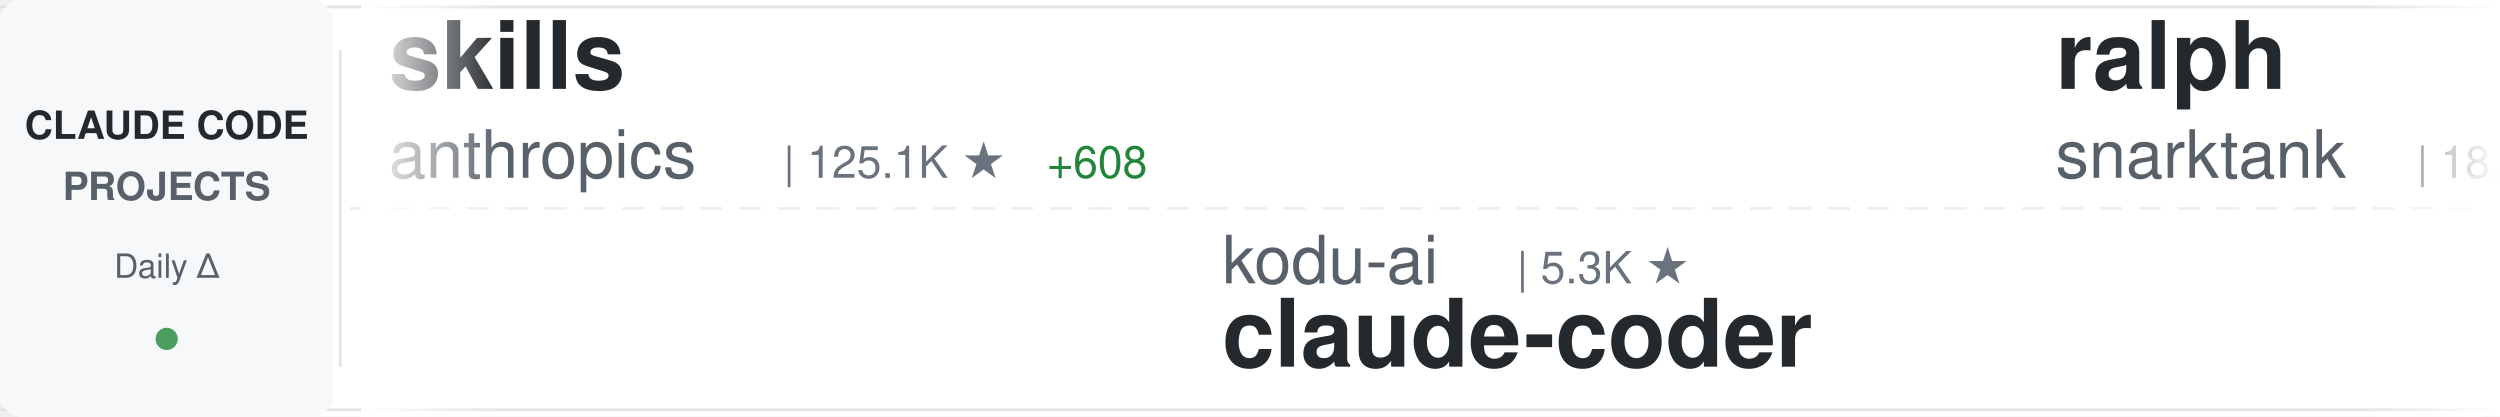
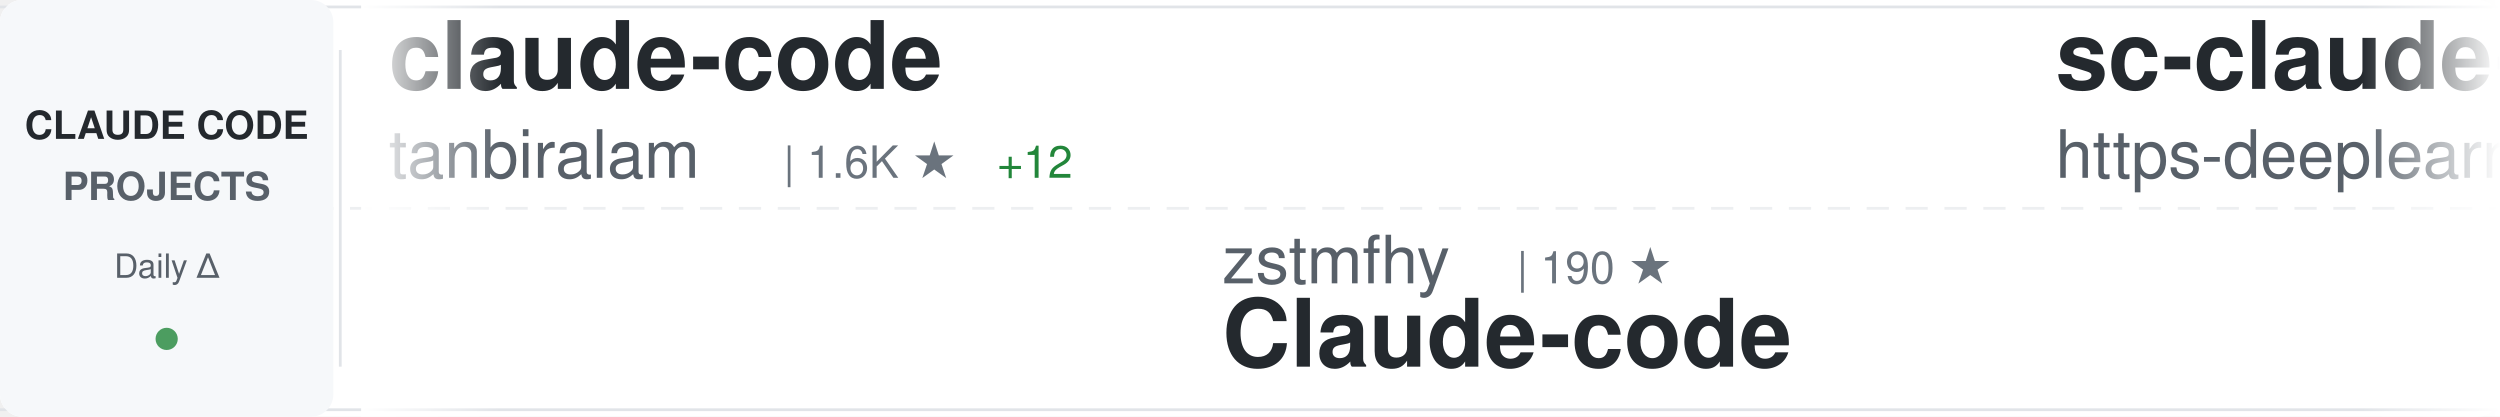
<svg xmlns="http://www.w3.org/2000/svg" width="900" height="150">
  <defs>
    <linearGradient id="awesomeLeftFade" x1="0%" y1="0%" x2="100%" y2="0%">
      <stop offset="0%" style="stop-color:#ffffff;stop-opacity:1" />
      <stop offset="100%" style="stop-color:#ffffff;stop-opacity:0" />
    </linearGradient>
    <linearGradient id="awesomeRightFade" x1="0%" y1="0%" x2="100%" y2="0%">
      <stop offset="0%" style="stop-color:#ffffff;stop-opacity:0" />
      <stop offset="100%" style="stop-color:#ffffff;stop-opacity:1" />
    </linearGradient>
  </defs>
  <rect width="900" height="150" fill="#ffffff" rx="8" />
  <rect x="0" y="2" width="900" height="1" fill="#e1e4e8" />
  <rect x="0" y="147" width="900" height="1" fill="#e1e4e8" />
  <line x1="0" y1="75" x2="900" y2="75" stroke="#e1e4e8" stroke-width="1" stroke-dasharray="8 6" opacity="0.6" />
  <rect x="0" y="0" width="120" height="150" fill="#f6f8fa" rx="8" />
  <text x="60" y="50" font-family="-apple-system, BlinkMacSystemFont, 'Segoe UI', Helvetica, Arial, sans-serif" font-size="14" font-weight="600" fill="#24292e" text-anchor="middle">CLAUDE CODE</text>
  <text x="60" y="72" font-family="-apple-system, BlinkMacSystemFont, 'Segoe UI', Helvetica, Arial, sans-serif" font-size="14" font-weight="600" fill="#586069" text-anchor="middle">PROJECTS</text>
  <text x="60" y="100" font-family="-apple-system, BlinkMacSystemFont, 'Segoe UI', Helvetica, Arial, sans-serif" font-size="12" font-weight="500" fill="#586069" text-anchor="middle">Daily Δ</text>
  <circle cx="60" cy="122" r="4" fill="#22863a" opacity="0.8" />
  <rect x="122" y="18" width="1" height="114" fill="#e1e4e8" />
  <clipPath id="awesomeTickerClip">
    <rect x="130" y="0" width="770" height="150" />
  </clipPath>
  <g clip-path="url(#awesomeTickerClip)">
    <g id="awesomeTickerItems">
      <animateTransform attributeName="transform" attributeType="XML" type="translate" from="0 0" to="-3000 0" dur="54s" repeatCount="indefinite" />
      <g transform="translate(0, 0)">
-         <text x="140" y="32" font-family="-apple-system, BlinkMacSystemFont, 'Segoe UI', Helvetica, Arial, sans-serif" font-size="34" font-weight="600" fill="#24292e">skills</text>
-         <text x="140" y="64" font-family="-apple-system, BlinkMacSystemFont, 'Segoe UI', Helvetica, Arial, sans-serif" font-size="24" font-weight="400" fill="#586069">anthropics</text>
-         <text x="282" y="64" font-family="-apple-system, BlinkMacSystemFont, 'Segoe UI', Helvetica, Arial, sans-serif" font-size="16" font-weight="500" fill="#6a737d">| 125.1K ★</text>
-         <text x="377" y="64" font-family="-apple-system, BlinkMacSystemFont, 'Segoe UI', Helvetica, Arial, sans-serif" font-size="16" font-weight="500" fill="#22863a"> +608</text>
+         <text x="140" y="32" font-family="-apple-system, BlinkMacSystemFont, 'Segoe UI', Helvetica, Arial, sans-serif" font-size="34" font-weight="600" fill="#24292e">claude-code</text>
+         <text x="140" y="64" font-family="-apple-system, BlinkMacSystemFont, 'Segoe UI', Helvetica, Arial, sans-serif" font-size="24" font-weight="400" fill="#586069">tanbiralam</text>
+         <text x="282" y="64" font-family="-apple-system, BlinkMacSystemFont, 'Segoe UI', Helvetica, Arial, sans-serif" font-size="16" font-weight="500" fill="#6a737d">| 1.6K ★</text>
+         <text x="359" y="64" font-family="-apple-system, BlinkMacSystemFont, 'Segoe UI', Helvetica, Arial, sans-serif" font-size="16" font-weight="500" fill="#22863a"> +12</text>
      </g>
      <g transform="translate(300, 0)">
-         <text x="140" y="102" font-family="-apple-system, BlinkMacSystemFont, 'Segoe UI', Helvetica, Arial, sans-serif" font-size="24" font-weight="400" fill="#586069">kodu-ai</text>
-         <text x="246" y="102" font-family="-apple-system, BlinkMacSystemFont, 'Segoe UI', Helvetica, Arial, sans-serif" font-size="16" font-weight="500" fill="#6a737d">| 5.3K ★</text>
-         <text x="140" y="132" font-family="-apple-system, BlinkMacSystemFont, 'Segoe UI', Helvetica, Arial, sans-serif" font-size="34" font-weight="600" fill="#24292e">claude-coder</text>
+         <text x="140" y="102" font-family="-apple-system, BlinkMacSystemFont, 'Segoe UI', Helvetica, Arial, sans-serif" font-size="24" font-weight="400" fill="#586069">zstmfhy</text>
+         <text x="246" y="102" font-family="-apple-system, BlinkMacSystemFont, 'Segoe UI', Helvetica, Arial, sans-serif" font-size="16" font-weight="500" fill="#6a737d">| 190 ★</text>
+         <text x="140" y="132" font-family="-apple-system, BlinkMacSystemFont, 'Segoe UI', Helvetica, Arial, sans-serif" font-size="34" font-weight="600" fill="#24292e">Claude-code</text>
      </g>
      <g transform="translate(600, 0)">
-         <text x="140" y="32" font-family="-apple-system, BlinkMacSystemFont, 'Segoe UI', Helvetica, Arial, sans-serif" font-size="34" font-weight="600" fill="#24292e">ralph</text>
-         <text x="140" y="64" font-family="-apple-system, BlinkMacSystemFont, 'Segoe UI', Helvetica, Arial, sans-serif" font-size="24" font-weight="400" fill="#586069">snarktank</text>
-         <text x="270" y="64" font-family="-apple-system, BlinkMacSystemFont, 'Segoe UI', Helvetica, Arial, sans-serif" font-size="16" font-weight="500" fill="#6a737d">| 18.0K ★</text>
-         <text x="356" y="64" font-family="-apple-system, BlinkMacSystemFont, 'Segoe UI', Helvetica, Arial, sans-serif" font-size="16" font-weight="500" fill="#22863a"> +110</text>
+         <text x="140" y="32" font-family="-apple-system, BlinkMacSystemFont, 'Segoe UI', Helvetica, Arial, sans-serif" font-size="34" font-weight="600" fill="#24292e">sc-claude-code-files</text>
+         <text x="140" y="64" font-family="-apple-system, BlinkMacSystemFont, 'Segoe UI', Helvetica, Arial, sans-serif" font-size="24" font-weight="400" fill="#586069">https-deeplearning-ai</text>
+         <text x="414" y="64" font-family="-apple-system, BlinkMacSystemFont, 'Segoe UI', Helvetica, Arial, sans-serif" font-size="16" font-weight="500" fill="#6a737d">| 498 ★</text>
      </g>
      <g transform="translate(900, 0)">
-         <text x="140" y="102" font-family="-apple-system, BlinkMacSystemFont, 'Segoe UI', Helvetica, Arial, sans-serif" font-size="24" font-weight="400" fill="#586069">edmund-io</text>
-         <text x="270" y="102" font-family="-apple-system, BlinkMacSystemFont, 'Segoe UI', Helvetica, Arial, sans-serif" font-size="16" font-weight="500" fill="#6a737d">| 1.4K ★</text>
-         <text x="140" y="132" font-family="-apple-system, BlinkMacSystemFont, 'Segoe UI', Helvetica, Arial, sans-serif" font-size="34" font-weight="600" fill="#24292e">edmunds-claude-code</text>
+         <text x="140" y="102" font-family="-apple-system, BlinkMacSystemFont, 'Segoe UI', Helvetica, Arial, sans-serif" font-size="24" font-weight="400" fill="#586069">snarktank</text>
+         <text x="270" y="102" font-family="-apple-system, BlinkMacSystemFont, 'Segoe UI', Helvetica, Arial, sans-serif" font-size="16" font-weight="500" fill="#6a737d">| 18.0K ★</text>
+         <text x="356" y="102" font-family="-apple-system, BlinkMacSystemFont, 'Segoe UI', Helvetica, Arial, sans-serif" font-size="16" font-weight="500" fill="#22863a"> +115</text>
+         <text x="140" y="132" font-family="-apple-system, BlinkMacSystemFont, 'Segoe UI', Helvetica, Arial, sans-serif" font-size="34" font-weight="600" fill="#24292e">ralph</text>
      </g>
      <g transform="translate(1200, 0)">
-         <text x="140" y="32" font-family="-apple-system, BlinkMacSystemFont, 'Segoe UI', Helvetica, Arial, sans-serif" font-size="34" font-weight="600" fill="#24292e">claude-code-workflows</text>
-         <text x="140" y="64" font-family="-apple-system, BlinkMacSystemFont, 'Segoe UI', Helvetica, Arial, sans-serif" font-size="24" font-weight="400" fill="#586069">OneRedOak</text>
-         <text x="270" y="64" font-family="-apple-system, BlinkMacSystemFont, 'Segoe UI', Helvetica, Arial, sans-serif" font-size="16" font-weight="500" fill="#6a737d">| 3.8K ★</text>
+         <text x="140" y="32" font-family="-apple-system, BlinkMacSystemFont, 'Segoe UI', Helvetica, Arial, sans-serif" font-size="34" font-weight="600" fill="#24292e">claude-code</text>
+         <text x="140" y="64" font-family="-apple-system, BlinkMacSystemFont, 'Segoe UI', Helvetica, Arial, sans-serif" font-size="24" font-weight="400" fill="#586069">lowcortisolprogrammer</text>
+         <text x="414" y="64" font-family="-apple-system, BlinkMacSystemFont, 'Segoe UI', Helvetica, Arial, sans-serif" font-size="16" font-weight="500" fill="#6a737d">| 173 ★</text>
      </g>
      <g transform="translate(1500, 0)">
-         <text x="140" y="102" font-family="-apple-system, BlinkMacSystemFont, 'Segoe UI', Helvetica, Arial, sans-serif" font-size="24" font-weight="400" fill="#586069">yasasbanukaofficial</text>
-         <text x="390" y="102" font-family="-apple-system, BlinkMacSystemFont, 'Segoe UI', Helvetica, Arial, sans-serif" font-size="16" font-weight="500" fill="#6a737d">| 2.9K ★</text>
-         <text x="467" y="102" font-family="-apple-system, BlinkMacSystemFont, 'Segoe UI', Helvetica, Arial, sans-serif" font-size="16" font-weight="500" fill="#22863a"> +15</text>
-         <text x="140" y="132" font-family="-apple-system, BlinkMacSystemFont, 'Segoe UI', Helvetica, Arial, sans-serif" font-size="34" font-weight="600" fill="#24292e">claude-code</text>
+         <text x="140" y="102" font-family="-apple-system, BlinkMacSystemFont, 'Segoe UI', Helvetica, Arial, sans-serif" font-size="24" font-weight="400" fill="#586069">disler</text>
+         <text x="234" y="102" font-family="-apple-system, BlinkMacSystemFont, 'Segoe UI', Helvetica, Arial, sans-serif" font-size="16" font-weight="500" fill="#6a737d">| 3.6K ★</text>
+         <text x="311" y="102" font-family="-apple-system, BlinkMacSystemFont, 'Segoe UI', Helvetica, Arial, sans-serif" font-size="16" font-weight="500" fill="#22863a"> +4</text>
+         <text x="140" y="132" font-family="-apple-system, BlinkMacSystemFont, 'Segoe UI', Helvetica, Arial, sans-serif" font-size="34" font-weight="600" fill="#24292e">claude-code-hooks-master...</text>
      </g>
      <g transform="translate(1800, 0)">
-         <text x="140" y="32" font-family="-apple-system, BlinkMacSystemFont, 'Segoe UI', Helvetica, Arial, sans-serif" font-size="34" font-weight="600" fill="#24292e">claude-code-reverse</text>
-         <text x="140" y="64" font-family="-apple-system, BlinkMacSystemFont, 'Segoe UI', Helvetica, Arial, sans-serif" font-size="24" font-weight="400" fill="#586069">Yuyz0112</text>
-         <text x="258" y="64" font-family="-apple-system, BlinkMacSystemFont, 'Segoe UI', Helvetica, Arial, sans-serif" font-size="16" font-weight="500" fill="#6a737d">| 2.4K ★</text>
-         <text x="335" y="64" font-family="-apple-system, BlinkMacSystemFont, 'Segoe UI', Helvetica, Arial, sans-serif" font-size="16" font-weight="500" fill="#22863a"> +3</text>
+         <text x="140" y="32" font-family="-apple-system, BlinkMacSystemFont, 'Segoe UI', Helvetica, Arial, sans-serif" font-size="34" font-weight="600" fill="#24292e">how-claude-code-works</text>
+         <text x="140" y="64" font-family="-apple-system, BlinkMacSystemFont, 'Segoe UI', Helvetica, Arial, sans-serif" font-size="24" font-weight="400" fill="#586069">Windy3f3f3f3f</text>
+         <text x="318" y="64" font-family="-apple-system, BlinkMacSystemFont, 'Segoe UI', Helvetica, Arial, sans-serif" font-size="16" font-weight="500" fill="#6a737d">| 2.0K ★</text>
+         <text x="395" y="64" font-family="-apple-system, BlinkMacSystemFont, 'Segoe UI', Helvetica, Arial, sans-serif" font-size="16" font-weight="500" fill="#22863a"> +10</text>
      </g>
      <g transform="translate(2100, 0)">
-         <text x="140" y="102" font-family="-apple-system, BlinkMacSystemFont, 'Segoe UI', Helvetica, Arial, sans-serif" font-size="24" font-weight="400" fill="#586069">Piebald-AI</text>
-         <text x="282" y="102" font-family="-apple-system, BlinkMacSystemFont, 'Segoe UI', Helvetica, Arial, sans-serif" font-size="16" font-weight="500" fill="#6a737d">| 9.6K ★</text>
-         <text x="359" y="102" font-family="-apple-system, BlinkMacSystemFont, 'Segoe UI', Helvetica, Arial, sans-serif" font-size="16" font-weight="500" fill="#22863a"> +61</text>
-         <text x="140" y="132" font-family="-apple-system, BlinkMacSystemFont, 'Segoe UI', Helvetica, Arial, sans-serif" font-size="34" font-weight="600" fill="#24292e">claude-code-system-promp...</text>
+         <text x="140" y="102" font-family="-apple-system, BlinkMacSystemFont, 'Segoe UI', Helvetica, Arial, sans-serif" font-size="24" font-weight="400" fill="#586069">shareAI-lab</text>
+         <text x="294" y="102" font-family="-apple-system, BlinkMacSystemFont, 'Segoe UI', Helvetica, Arial, sans-serif" font-size="16" font-weight="500" fill="#6a737d">| 57.2K ★</text>
+         <text x="380" y="102" font-family="-apple-system, BlinkMacSystemFont, 'Segoe UI', Helvetica, Arial, sans-serif" font-size="16" font-weight="500" fill="#22863a"> +247</text>
+         <text x="140" y="132" font-family="-apple-system, BlinkMacSystemFont, 'Segoe UI', Helvetica, Arial, sans-serif" font-size="34" font-weight="600" fill="#24292e">learn-claude-code</text>
      </g>
      <g transform="translate(2400, 0)">
-         <text x="140" y="32" font-family="-apple-system, BlinkMacSystemFont, 'Segoe UI', Helvetica, Arial, sans-serif" font-size="34" font-weight="600" fill="#24292e">claude-code-guide</text>
-         <text x="140" y="64" font-family="-apple-system, BlinkMacSystemFont, 'Segoe UI', Helvetica, Arial, sans-serif" font-size="24" font-weight="400" fill="#586069">zebbern</text>
-         <text x="246" y="64" font-family="-apple-system, BlinkMacSystemFont, 'Segoe UI', Helvetica, Arial, sans-serif" font-size="16" font-weight="500" fill="#6a737d">| 4.1K ★</text>
-         <text x="323" y="64" font-family="-apple-system, BlinkMacSystemFont, 'Segoe UI', Helvetica, Arial, sans-serif" font-size="16" font-weight="500" fill="#22863a"> +7</text>
+         <text x="140" y="32" font-family="-apple-system, BlinkMacSystemFont, 'Segoe UI', Helvetica, Arial, sans-serif" font-size="34" font-weight="600" fill="#24292e">claude-plugins-official</text>
+         <text x="140" y="64" font-family="-apple-system, BlinkMacSystemFont, 'Segoe UI', Helvetica, Arial, sans-serif" font-size="24" font-weight="400" fill="#586069">anthropics</text>
+         <text x="282" y="64" font-family="-apple-system, BlinkMacSystemFont, 'Segoe UI', Helvetica, Arial, sans-serif" font-size="16" font-weight="500" fill="#6a737d">| 18.1K ★</text>
+         <text x="368" y="64" font-family="-apple-system, BlinkMacSystemFont, 'Segoe UI', Helvetica, Arial, sans-serif" font-size="16" font-weight="500" fill="#22863a"> +77</text>
      </g>
      <g transform="translate(2700, 0)">
-         <text x="140" y="102" font-family="-apple-system, BlinkMacSystemFont, 'Segoe UI', Helvetica, Arial, sans-serif" font-size="24" font-weight="400" fill="#586069">guanshan</text>
-         <text x="258" y="102" font-family="-apple-system, BlinkMacSystemFont, 'Segoe UI', Helvetica, Arial, sans-serif" font-size="16" font-weight="500" fill="#6a737d">| 57 ★</text>
-         <text x="317" y="102" font-family="-apple-system, BlinkMacSystemFont, 'Segoe UI', Helvetica, Arial, sans-serif" font-size="16" font-weight="500" fill="#22863a"> +1</text>
-         <text x="140" y="132" font-family="-apple-system, BlinkMacSystemFont, 'Segoe UI', Helvetica, Arial, sans-serif" font-size="34" font-weight="600" fill="#24292e">ClaudeCode</text>
+         <text x="140" y="102" font-family="-apple-system, BlinkMacSystemFont, 'Segoe UI', Helvetica, Arial, sans-serif" font-size="24" font-weight="400" fill="#586069">pedrohcgs</text>
+         <text x="270" y="102" font-family="-apple-system, BlinkMacSystemFont, 'Segoe UI', Helvetica, Arial, sans-serif" font-size="16" font-weight="500" fill="#6a737d">| 1.0K ★</text>
+         <text x="347" y="102" font-family="-apple-system, BlinkMacSystemFont, 'Segoe UI', Helvetica, Arial, sans-serif" font-size="16" font-weight="500" fill="#22863a"> +6</text>
+         <text x="140" y="132" font-family="-apple-system, BlinkMacSystemFont, 'Segoe UI', Helvetica, Arial, sans-serif" font-size="34" font-weight="600" fill="#24292e">claude-code-my-workflow</text>
      </g>
      <g transform="translate(3000, 0)">
-         <text x="140" y="32" font-family="-apple-system, BlinkMacSystemFont, 'Segoe UI', Helvetica, Arial, sans-serif" font-size="34" font-weight="600" fill="#24292e">skills</text>
-         <text x="140" y="64" font-family="-apple-system, BlinkMacSystemFont, 'Segoe UI', Helvetica, Arial, sans-serif" font-size="24" font-weight="400" fill="#586069">anthropics</text>
-         <text x="282" y="64" font-family="-apple-system, BlinkMacSystemFont, 'Segoe UI', Helvetica, Arial, sans-serif" font-size="16" font-weight="500" fill="#6a737d">| 125.1K ★</text>
-         <text x="377" y="64" font-family="-apple-system, BlinkMacSystemFont, 'Segoe UI', Helvetica, Arial, sans-serif" font-size="16" font-weight="500" fill="#22863a"> +608</text>
+         <text x="140" y="32" font-family="-apple-system, BlinkMacSystemFont, 'Segoe UI', Helvetica, Arial, sans-serif" font-size="34" font-weight="600" fill="#24292e">claude-code</text>
+         <text x="140" y="64" font-family="-apple-system, BlinkMacSystemFont, 'Segoe UI', Helvetica, Arial, sans-serif" font-size="24" font-weight="400" fill="#586069">tanbiralam</text>
+         <text x="282" y="64" font-family="-apple-system, BlinkMacSystemFont, 'Segoe UI', Helvetica, Arial, sans-serif" font-size="16" font-weight="500" fill="#6a737d">| 1.6K ★</text>
+         <text x="359" y="64" font-family="-apple-system, BlinkMacSystemFont, 'Segoe UI', Helvetica, Arial, sans-serif" font-size="16" font-weight="500" fill="#22863a"> +12</text>
      </g>
      <g transform="translate(3300, 0)">
-         <text x="140" y="102" font-family="-apple-system, BlinkMacSystemFont, 'Segoe UI', Helvetica, Arial, sans-serif" font-size="24" font-weight="400" fill="#586069">kodu-ai</text>
-         <text x="246" y="102" font-family="-apple-system, BlinkMacSystemFont, 'Segoe UI', Helvetica, Arial, sans-serif" font-size="16" font-weight="500" fill="#6a737d">| 5.3K ★</text>
-         <text x="140" y="132" font-family="-apple-system, BlinkMacSystemFont, 'Segoe UI', Helvetica, Arial, sans-serif" font-size="34" font-weight="600" fill="#24292e">claude-coder</text>
+         <text x="140" y="102" font-family="-apple-system, BlinkMacSystemFont, 'Segoe UI', Helvetica, Arial, sans-serif" font-size="24" font-weight="400" fill="#586069">zstmfhy</text>
+         <text x="246" y="102" font-family="-apple-system, BlinkMacSystemFont, 'Segoe UI', Helvetica, Arial, sans-serif" font-size="16" font-weight="500" fill="#6a737d">| 190 ★</text>
+         <text x="140" y="132" font-family="-apple-system, BlinkMacSystemFont, 'Segoe UI', Helvetica, Arial, sans-serif" font-size="34" font-weight="600" fill="#24292e">Claude-code</text>
      </g>
      <g transform="translate(3600, 0)">
-         <text x="140" y="32" font-family="-apple-system, BlinkMacSystemFont, 'Segoe UI', Helvetica, Arial, sans-serif" font-size="34" font-weight="600" fill="#24292e">ralph</text>
-         <text x="140" y="64" font-family="-apple-system, BlinkMacSystemFont, 'Segoe UI', Helvetica, Arial, sans-serif" font-size="24" font-weight="400" fill="#586069">snarktank</text>
-         <text x="270" y="64" font-family="-apple-system, BlinkMacSystemFont, 'Segoe UI', Helvetica, Arial, sans-serif" font-size="16" font-weight="500" fill="#6a737d">| 18.0K ★</text>
-         <text x="356" y="64" font-family="-apple-system, BlinkMacSystemFont, 'Segoe UI', Helvetica, Arial, sans-serif" font-size="16" font-weight="500" fill="#22863a"> +110</text>
+         <text x="140" y="32" font-family="-apple-system, BlinkMacSystemFont, 'Segoe UI', Helvetica, Arial, sans-serif" font-size="34" font-weight="600" fill="#24292e">sc-claude-code-files</text>
+         <text x="140" y="64" font-family="-apple-system, BlinkMacSystemFont, 'Segoe UI', Helvetica, Arial, sans-serif" font-size="24" font-weight="400" fill="#586069">https-deeplearning-ai</text>
+         <text x="414" y="64" font-family="-apple-system, BlinkMacSystemFont, 'Segoe UI', Helvetica, Arial, sans-serif" font-size="16" font-weight="500" fill="#6a737d">| 498 ★</text>
      </g>
      <g transform="translate(3900, 0)">
-         <text x="140" y="102" font-family="-apple-system, BlinkMacSystemFont, 'Segoe UI', Helvetica, Arial, sans-serif" font-size="24" font-weight="400" fill="#586069">edmund-io</text>
-         <text x="270" y="102" font-family="-apple-system, BlinkMacSystemFont, 'Segoe UI', Helvetica, Arial, sans-serif" font-size="16" font-weight="500" fill="#6a737d">| 1.4K ★</text>
-         <text x="140" y="132" font-family="-apple-system, BlinkMacSystemFont, 'Segoe UI', Helvetica, Arial, sans-serif" font-size="34" font-weight="600" fill="#24292e">edmunds-claude-code</text>
+         <text x="140" y="102" font-family="-apple-system, BlinkMacSystemFont, 'Segoe UI', Helvetica, Arial, sans-serif" font-size="24" font-weight="400" fill="#586069">snarktank</text>
+         <text x="270" y="102" font-family="-apple-system, BlinkMacSystemFont, 'Segoe UI', Helvetica, Arial, sans-serif" font-size="16" font-weight="500" fill="#6a737d">| 18.0K ★</text>
+         <text x="356" y="102" font-family="-apple-system, BlinkMacSystemFont, 'Segoe UI', Helvetica, Arial, sans-serif" font-size="16" font-weight="500" fill="#22863a"> +115</text>
+         <text x="140" y="132" font-family="-apple-system, BlinkMacSystemFont, 'Segoe UI', Helvetica, Arial, sans-serif" font-size="34" font-weight="600" fill="#24292e">ralph</text>
      </g>
    </g>
  </g>
  <rect x="130" y="0" width="50" height="150" fill="url(#awesomeLeftFade)" />
  <rect x="850" y="0" width="50" height="150" fill="url(#awesomeRightFade)" />
</svg>
